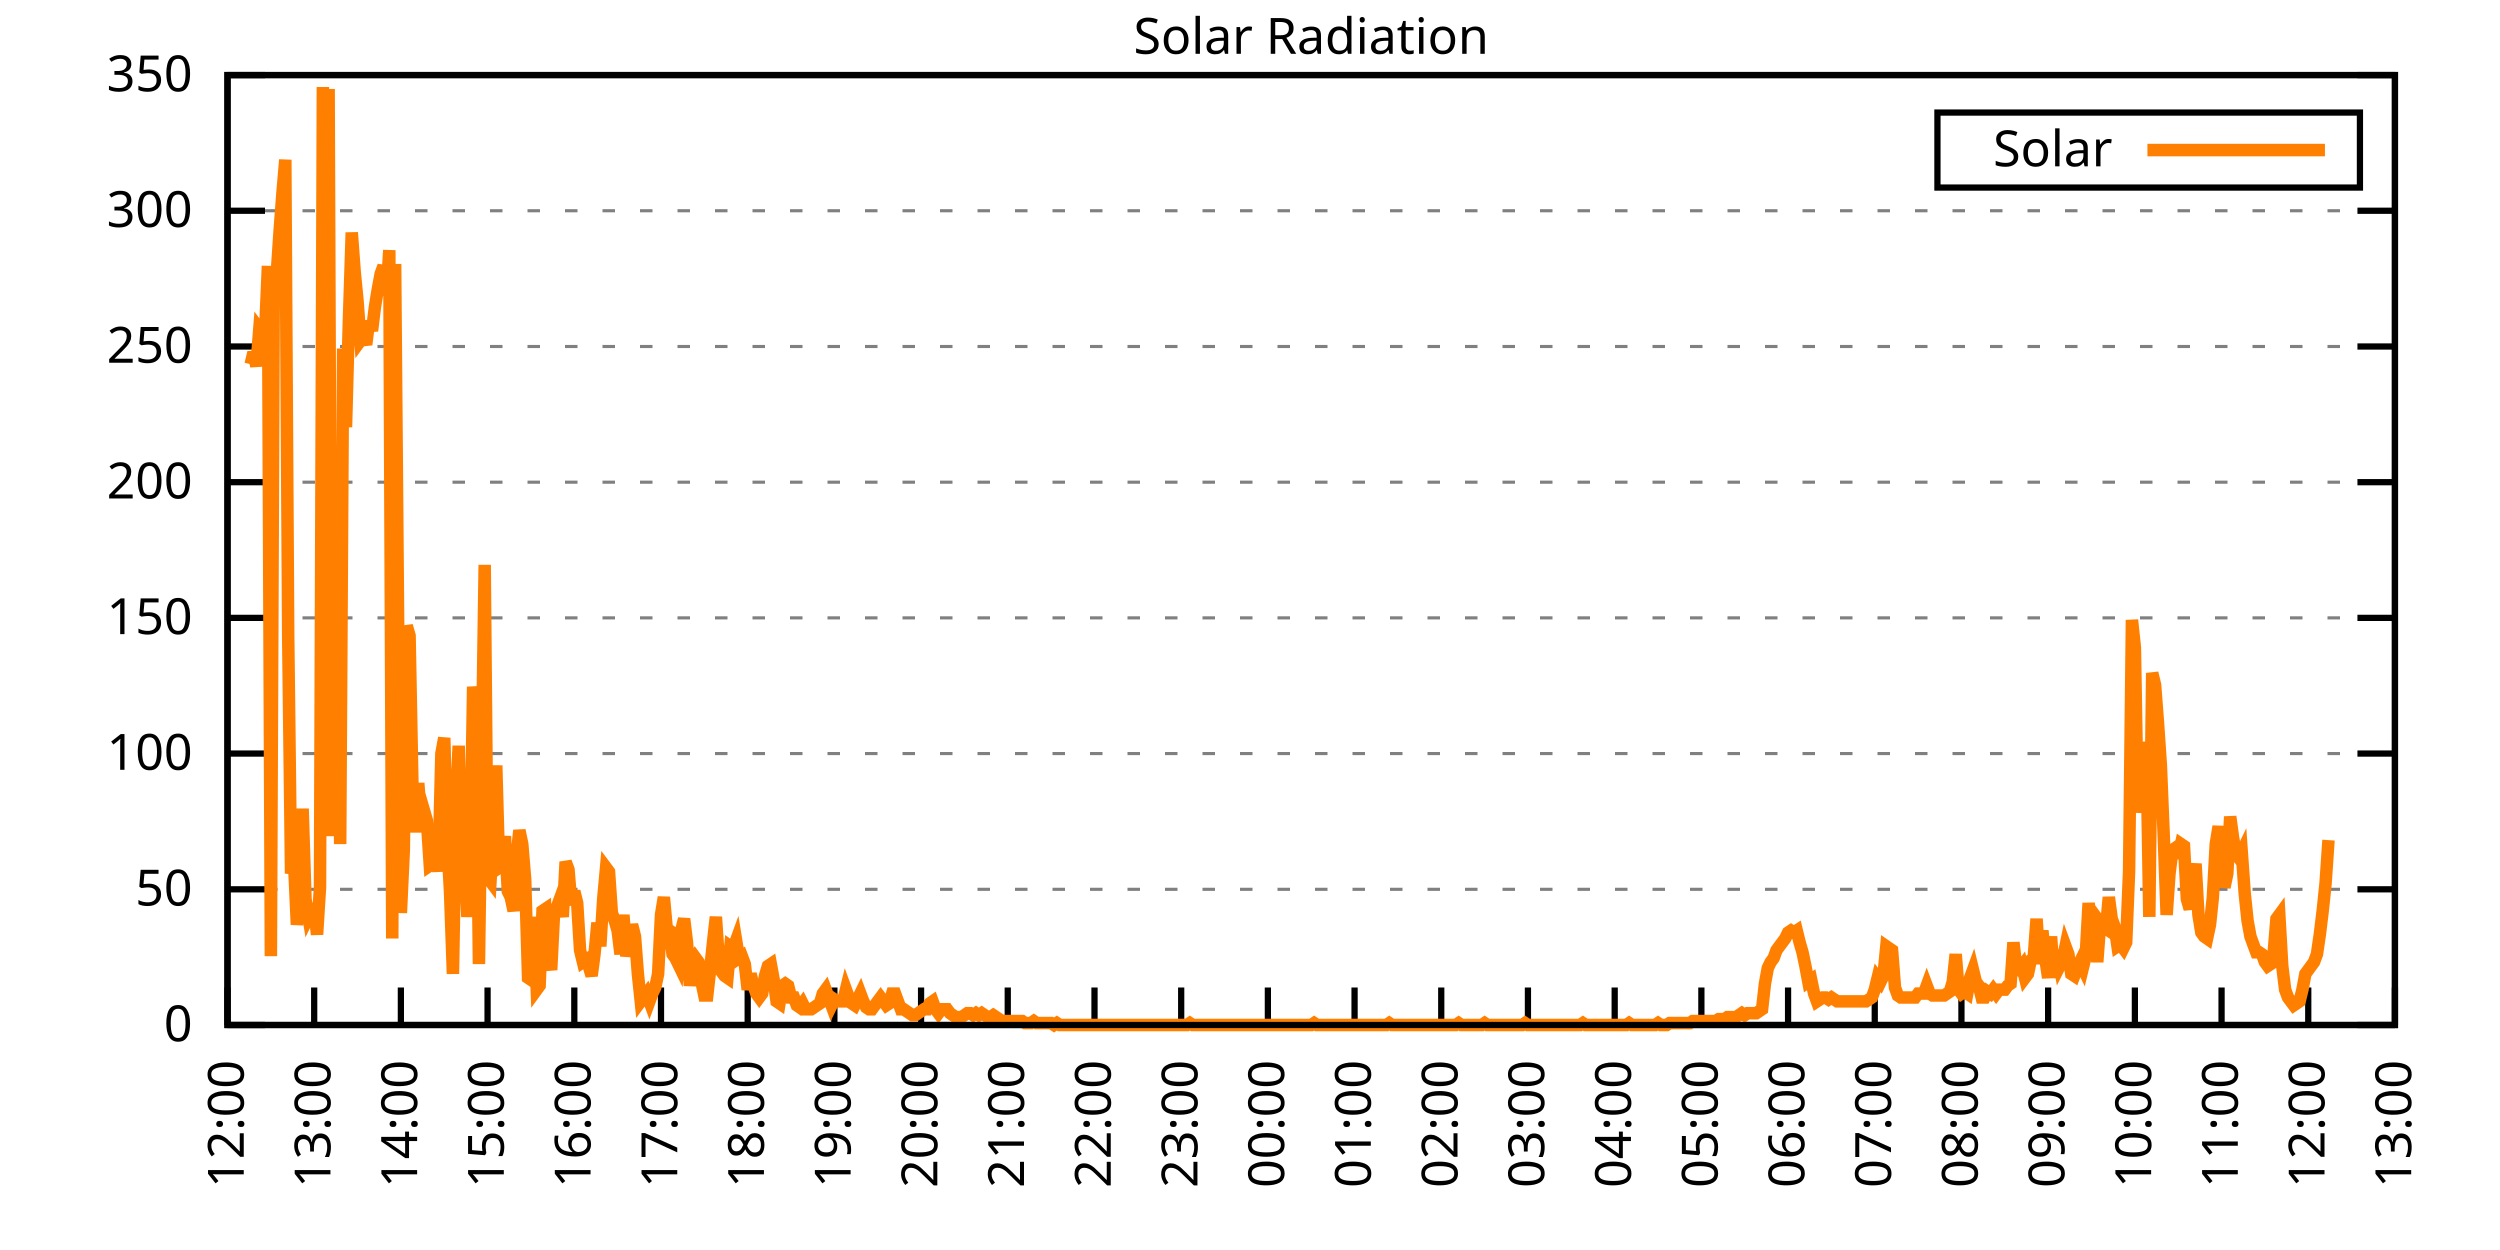
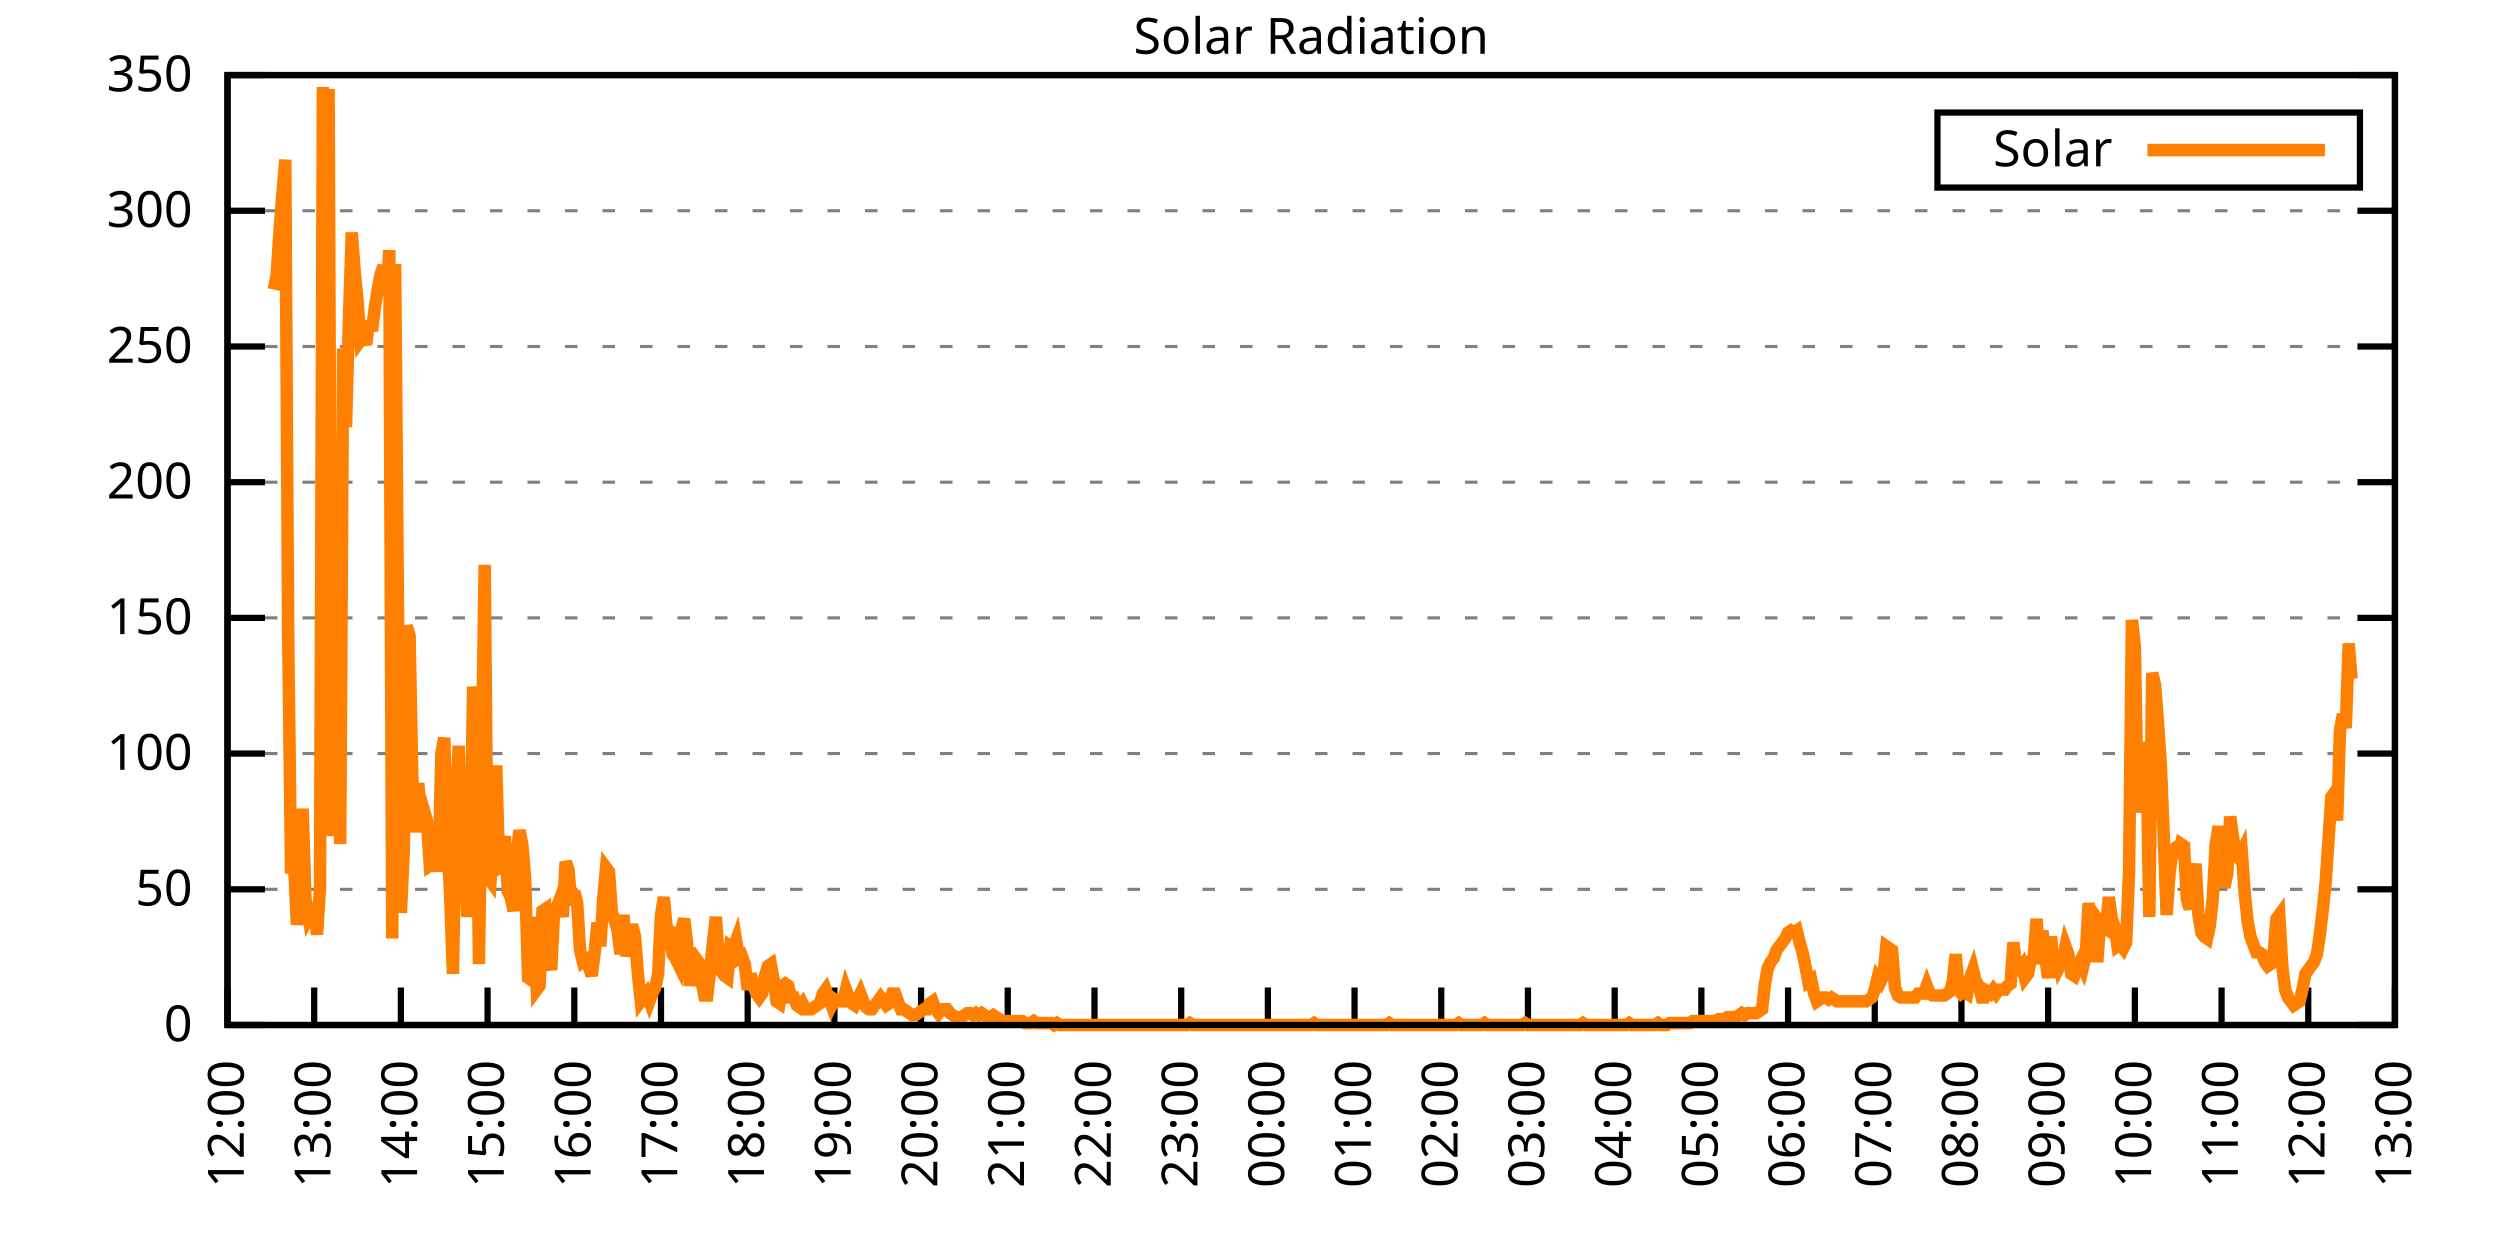
<svg xmlns="http://www.w3.org/2000/svg" xmlns:xlink="http://www.w3.org/1999/xlink" width="400" height="200" viewBox="0 0 400 200">
  <g id="gnuplot_canvas">
    <rect x="0" y="0" width="400" height="200" fill="none" />
    <defs>
      <circle id="gpDot" r="0.5" stroke-width="0.5" stroke="currentColor" />
      <path id="gpPt0" stroke-width="0.333" stroke="currentColor" d="M-1,0 h2 M0,-1 v2" />
      <path id="gpPt1" stroke-width="0.333" stroke="currentColor" d="M-1,-1 L1,1 M1,-1 L-1,1" />
      <path id="gpPt2" stroke-width="0.333" stroke="currentColor" d="M-1,0 L1,0 M0,-1 L0,1 M-1,-1 L1,1 M-1,1 L1,-1" />
      <rect id="gpPt3" stroke-width="0.333" stroke="currentColor" x="-1" y="-1" width="2" height="2" />
      <rect id="gpPt4" stroke-width="0.333" stroke="currentColor" fill="currentColor" x="-1" y="-1" width="2" height="2" />
      <circle id="gpPt5" stroke-width="0.333" stroke="currentColor" cx="0" cy="0" r="1" />
      <use xlink:href="#gpPt5" id="gpPt6" fill="currentColor" stroke="none" />
      <path id="gpPt7" stroke-width="0.333" stroke="currentColor" d="M0,-1.33 L-1.33,0.67 L1.33,0.67 z" />
      <use xlink:href="#gpPt7" id="gpPt8" fill="currentColor" stroke="none" />
      <use xlink:href="#gpPt7" id="gpPt9" stroke="currentColor" transform="rotate(180)" />
      <use xlink:href="#gpPt9" id="gpPt10" fill="currentColor" stroke="none" />
      <use xlink:href="#gpPt3" id="gpPt11" stroke="currentColor" transform="rotate(45)" />
      <use xlink:href="#gpPt11" id="gpPt12" fill="currentColor" stroke="none" />
      <path id="gpPt13" stroke-width="0.333" stroke="currentColor" d="M0,1.330 L1.265,0.411 L0.782,-1.067 L-0.782,-1.076 L-1.265,0.411 z" />
      <use xlink:href="#gpPt13" id="gpPt14" fill="currentColor" stroke="none" />
      <filter id="textbox" filterUnits="objectBoundingBox" x="0" y="0" height="1" width="1">
        <feFlood flood-color="white" flood-opacity="1" result="bgnd" />
        <feComposite in="SourceGraphic" in2="bgnd" operator="atop" />
      </filter>
      <filter id="greybox" filterUnits="objectBoundingBox" x="0" y="0" height="1" width="1">
        <feFlood flood-color="lightgrey" flood-opacity="1" result="grey" />
        <feComposite in="SourceGraphic" in2="grey" operator="atop" />
      </filter>
    </defs>
    <g fill="none" color="white" stroke="currentColor" stroke-width="1.00" stroke-linecap="butt" stroke-linejoin="miter">
</g>
    <g fill="none" color="black" stroke="currentColor" stroke-width="1.00" stroke-linecap="butt" stroke-linejoin="miter">
      <g stroke="none" shape-rendering="crispEdges">
        <polygon fill="rgb(255, 255, 255)" points="36.40,164.00 383.18,164.00 383.18,12.02 36.40,12.02 " />
      </g>
    </g>
    <g fill="none" color="black" stroke="currentColor" stroke-width="1.00" stroke-linecap="butt" stroke-linejoin="miter">
</g>
    <g fill="none" color="black" stroke="black" stroke-width="0.50" stroke-linecap="butt" stroke-linejoin="miter">
</g>
    <g fill="none" color="gray" stroke="currentColor" stroke-width="0.50" stroke-linecap="butt" stroke-linejoin="miter">
      <path stroke="gray" stroke-dasharray="2,4" class="gridline" d="M36.40,164.00 L383.19,164.00  " />
    </g>
    <g fill="none" color="gray" stroke="gray" stroke-width="1.00" stroke-linecap="butt" stroke-linejoin="miter">
</g>
    <g fill="none" color="black" stroke="currentColor" stroke-width="1.00" stroke-linecap="butt" stroke-linejoin="miter">
      <path stroke="black" d="M36.40,164.00 L42.40,164.00 M383.19,164.00 L377.19,164.00  " />
      <g transform="translate(30.80,166.60)" stroke="none" fill="black" font-family="Sans" font-size="8.00" text-anchor="end">
        <text>
          <tspan font-family="Sans"> 0</tspan>
        </text>
      </g>
    </g>
    <g fill="none" color="black" stroke="currentColor" stroke-width="1.00" stroke-linecap="butt" stroke-linejoin="miter">
</g>
    <g fill="none" color="black" stroke="black" stroke-width="0.50" stroke-linecap="butt" stroke-linejoin="miter">
</g>
    <g fill="none" color="gray" stroke="currentColor" stroke-width="0.50" stroke-linecap="butt" stroke-linejoin="miter">
      <path stroke="gray" stroke-dasharray="2,4" class="gridline" d="M36.40,142.29 L383.19,142.29  " />
    </g>
    <g fill="none" color="gray" stroke="gray" stroke-width="1.00" stroke-linecap="butt" stroke-linejoin="miter">
</g>
    <g fill="none" color="black" stroke="currentColor" stroke-width="1.00" stroke-linecap="butt" stroke-linejoin="miter">
      <path stroke="black" d="M36.40,142.29 L42.40,142.29 M383.19,142.29 L377.19,142.29  " />
      <g transform="translate(30.80,144.89)" stroke="none" fill="black" font-family="Sans" font-size="8.00" text-anchor="end">
        <text>
          <tspan font-family="Sans"> 50</tspan>
        </text>
      </g>
    </g>
    <g fill="none" color="black" stroke="currentColor" stroke-width="1.00" stroke-linecap="butt" stroke-linejoin="miter">
</g>
    <g fill="none" color="black" stroke="black" stroke-width="0.50" stroke-linecap="butt" stroke-linejoin="miter">
</g>
    <g fill="none" color="gray" stroke="currentColor" stroke-width="0.50" stroke-linecap="butt" stroke-linejoin="miter">
      <path stroke="gray" stroke-dasharray="2,4" class="gridline" d="M36.40,120.57 L383.19,120.57  " />
    </g>
    <g fill="none" color="gray" stroke="gray" stroke-width="1.00" stroke-linecap="butt" stroke-linejoin="miter">
</g>
    <g fill="none" color="black" stroke="currentColor" stroke-width="1.00" stroke-linecap="butt" stroke-linejoin="miter">
      <path stroke="black" d="M36.40,120.57 L42.40,120.57 M383.19,120.57 L377.19,120.57  " />
      <g transform="translate(30.80,123.17)" stroke="none" fill="black" font-family="Sans" font-size="8.00" text-anchor="end">
        <text>
          <tspan font-family="Sans"> 100</tspan>
        </text>
      </g>
    </g>
    <g fill="none" color="black" stroke="currentColor" stroke-width="1.00" stroke-linecap="butt" stroke-linejoin="miter">
</g>
    <g fill="none" color="black" stroke="black" stroke-width="0.50" stroke-linecap="butt" stroke-linejoin="miter">
</g>
    <g fill="none" color="gray" stroke="currentColor" stroke-width="0.50" stroke-linecap="butt" stroke-linejoin="miter">
      <path stroke="gray" stroke-dasharray="2,4" class="gridline" d="M36.40,98.86 L383.19,98.86  " />
    </g>
    <g fill="none" color="gray" stroke="gray" stroke-width="1.00" stroke-linecap="butt" stroke-linejoin="miter">
</g>
    <g fill="none" color="black" stroke="currentColor" stroke-width="1.00" stroke-linecap="butt" stroke-linejoin="miter">
      <path stroke="black" d="M36.40,98.86 L42.40,98.86 M383.19,98.86 L377.19,98.86  " />
      <g transform="translate(30.80,101.46)" stroke="none" fill="black" font-family="Sans" font-size="8.00" text-anchor="end">
        <text>
          <tspan font-family="Sans"> 150</tspan>
        </text>
      </g>
    </g>
    <g fill="none" color="black" stroke="currentColor" stroke-width="1.00" stroke-linecap="butt" stroke-linejoin="miter">
</g>
    <g fill="none" color="black" stroke="black" stroke-width="0.50" stroke-linecap="butt" stroke-linejoin="miter">
</g>
    <g fill="none" color="gray" stroke="currentColor" stroke-width="0.50" stroke-linecap="butt" stroke-linejoin="miter">
      <path stroke="gray" stroke-dasharray="2,4" class="gridline" d="M36.40,77.15 L383.19,77.15  " />
    </g>
    <g fill="none" color="gray" stroke="gray" stroke-width="1.00" stroke-linecap="butt" stroke-linejoin="miter">
</g>
    <g fill="none" color="black" stroke="currentColor" stroke-width="1.00" stroke-linecap="butt" stroke-linejoin="miter">
      <path stroke="black" d="M36.40,77.15 L42.40,77.15 M383.19,77.15 L377.19,77.15  " />
      <g transform="translate(30.80,79.75)" stroke="none" fill="black" font-family="Sans" font-size="8.00" text-anchor="end">
        <text>
          <tspan font-family="Sans"> 200</tspan>
        </text>
      </g>
    </g>
    <g fill="none" color="black" stroke="currentColor" stroke-width="1.00" stroke-linecap="butt" stroke-linejoin="miter">
</g>
    <g fill="none" color="black" stroke="black" stroke-width="0.50" stroke-linecap="butt" stroke-linejoin="miter">
</g>
    <g fill="none" color="gray" stroke="currentColor" stroke-width="0.50" stroke-linecap="butt" stroke-linejoin="miter">
      <path stroke="gray" stroke-dasharray="2,4" class="gridline" d="M36.40,55.44 L383.19,55.44  " />
    </g>
    <g fill="none" color="gray" stroke="gray" stroke-width="1.00" stroke-linecap="butt" stroke-linejoin="miter">
</g>
    <g fill="none" color="black" stroke="currentColor" stroke-width="1.00" stroke-linecap="butt" stroke-linejoin="miter">
      <path stroke="black" d="M36.40,55.44 L42.40,55.44 M383.19,55.44 L377.19,55.44  " />
      <g transform="translate(30.80,58.04)" stroke="none" fill="black" font-family="Sans" font-size="8.00" text-anchor="end">
        <text>
          <tspan font-family="Sans"> 250</tspan>
        </text>
      </g>
    </g>
    <g fill="none" color="black" stroke="currentColor" stroke-width="1.00" stroke-linecap="butt" stroke-linejoin="miter">
</g>
    <g fill="none" color="black" stroke="black" stroke-width="0.50" stroke-linecap="butt" stroke-linejoin="miter">
</g>
    <g fill="none" color="gray" stroke="currentColor" stroke-width="0.50" stroke-linecap="butt" stroke-linejoin="miter">
      <path stroke="gray" stroke-dasharray="2,4" class="gridline" d="M36.40,33.72 L383.19,33.72  " />
    </g>
    <g fill="none" color="gray" stroke="gray" stroke-width="1.00" stroke-linecap="butt" stroke-linejoin="miter">
</g>
    <g fill="none" color="black" stroke="currentColor" stroke-width="1.00" stroke-linecap="butt" stroke-linejoin="miter">
      <path stroke="black" d="M36.40,33.72 L42.40,33.72 M383.19,33.72 L377.19,33.72  " />
      <g transform="translate(30.80,36.32)" stroke="none" fill="black" font-family="Sans" font-size="8.00" text-anchor="end">
        <text>
          <tspan font-family="Sans"> 300</tspan>
        </text>
      </g>
    </g>
    <g fill="none" color="black" stroke="currentColor" stroke-width="1.00" stroke-linecap="butt" stroke-linejoin="miter">
</g>
    <g fill="none" color="black" stroke="black" stroke-width="0.50" stroke-linecap="butt" stroke-linejoin="miter">
</g>
    <g fill="none" color="gray" stroke="currentColor" stroke-width="0.50" stroke-linecap="butt" stroke-linejoin="miter">
      <path stroke="gray" stroke-dasharray="2,4" class="gridline" d="M36.40,12.01 L383.19,12.01  " />
    </g>
    <g fill="none" color="gray" stroke="gray" stroke-width="1.00" stroke-linecap="butt" stroke-linejoin="miter">
</g>
    <g fill="none" color="black" stroke="currentColor" stroke-width="1.00" stroke-linecap="butt" stroke-linejoin="miter">
      <path stroke="black" d="M36.40,12.01 L42.40,12.01 M383.19,12.01 L377.19,12.01  " />
      <g transform="translate(30.80,14.61)" stroke="none" fill="black" font-family="Sans" font-size="8.00" text-anchor="end">
        <text>
          <tspan font-family="Sans"> 350</tspan>
        </text>
      </g>
    </g>
    <g fill="none" color="black" stroke="currentColor" stroke-width="1.00" stroke-linecap="butt" stroke-linejoin="miter">
      <path stroke="black" d="M36.40,164.00 L36.40,158.00  " />
      <g transform="translate(39.00,169.60) rotate(270.00)" stroke="none" fill="black" font-family="Sans" font-size="8.00" text-anchor="end">
        <text>
          <tspan font-family="Sans">12:00</tspan>
        </text>
      </g>
    </g>
    <g fill="none" color="black" stroke="currentColor" stroke-width="1.00" stroke-linecap="butt" stroke-linejoin="miter">
      <path stroke="black" d="M50.27,164.00 L50.27,158.00  " />
      <g transform="translate(52.87,169.60) rotate(270.00)" stroke="none" fill="black" font-family="Sans" font-size="8.00" text-anchor="end">
        <text>
          <tspan font-family="Sans">13:00</tspan>
        </text>
      </g>
    </g>
    <g fill="none" color="black" stroke="currentColor" stroke-width="1.00" stroke-linecap="butt" stroke-linejoin="miter">
      <path stroke="black" d="M64.14,164.00 L64.14,158.00  " />
      <g transform="translate(66.74,169.60) rotate(270.00)" stroke="none" fill="black" font-family="Sans" font-size="8.00" text-anchor="end">
        <text>
          <tspan font-family="Sans">14:00</tspan>
        </text>
      </g>
    </g>
    <g fill="none" color="black" stroke="currentColor" stroke-width="1.00" stroke-linecap="butt" stroke-linejoin="miter">
      <path stroke="black" d="M78.01,164.00 L78.01,158.00  " />
      <g transform="translate(80.61,169.60) rotate(270.00)" stroke="none" fill="black" font-family="Sans" font-size="8.00" text-anchor="end">
        <text>
          <tspan font-family="Sans">15:00</tspan>
        </text>
      </g>
    </g>
    <g fill="none" color="black" stroke="currentColor" stroke-width="1.00" stroke-linecap="butt" stroke-linejoin="miter">
      <path stroke="black" d="M91.89,164.00 L91.89,158.00  " />
      <g transform="translate(94.49,169.60) rotate(270.00)" stroke="none" fill="black" font-family="Sans" font-size="8.00" text-anchor="end">
        <text>
          <tspan font-family="Sans">16:00</tspan>
        </text>
      </g>
    </g>
    <g fill="none" color="black" stroke="currentColor" stroke-width="1.00" stroke-linecap="butt" stroke-linejoin="miter">
      <path stroke="black" d="M105.76,164.00 L105.76,158.00  " />
      <g transform="translate(108.36,169.60) rotate(270.00)" stroke="none" fill="black" font-family="Sans" font-size="8.00" text-anchor="end">
        <text>
          <tspan font-family="Sans">17:00</tspan>
        </text>
      </g>
    </g>
    <g fill="none" color="black" stroke="currentColor" stroke-width="1.00" stroke-linecap="butt" stroke-linejoin="miter">
      <path stroke="black" d="M119.63,164.00 L119.63,158.00  " />
      <g transform="translate(122.23,169.60) rotate(270.00)" stroke="none" fill="black" font-family="Sans" font-size="8.00" text-anchor="end">
        <text>
          <tspan font-family="Sans">18:00</tspan>
        </text>
      </g>
    </g>
    <g fill="none" color="black" stroke="currentColor" stroke-width="1.00" stroke-linecap="butt" stroke-linejoin="miter">
      <path stroke="black" d="M133.50,164.00 L133.50,158.00  " />
      <g transform="translate(136.10,169.60) rotate(270.00)" stroke="none" fill="black" font-family="Sans" font-size="8.00" text-anchor="end">
        <text>
          <tspan font-family="Sans">19:00</tspan>
        </text>
      </g>
    </g>
    <g fill="none" color="black" stroke="currentColor" stroke-width="1.00" stroke-linecap="butt" stroke-linejoin="miter">
      <path stroke="black" d="M147.37,164.00 L147.37,158.00  " />
      <g transform="translate(149.97,169.60) rotate(270.00)" stroke="none" fill="black" font-family="Sans" font-size="8.00" text-anchor="end">
        <text>
          <tspan font-family="Sans">20:00</tspan>
        </text>
      </g>
    </g>
    <g fill="none" color="black" stroke="currentColor" stroke-width="1.00" stroke-linecap="butt" stroke-linejoin="miter">
      <path stroke="black" d="M161.24,164.00 L161.24,158.00  " />
      <g transform="translate(163.84,169.60) rotate(270.00)" stroke="none" fill="black" font-family="Sans" font-size="8.00" text-anchor="end">
        <text>
          <tspan font-family="Sans">21:00</tspan>
        </text>
      </g>
    </g>
    <g fill="none" color="black" stroke="currentColor" stroke-width="1.00" stroke-linecap="butt" stroke-linejoin="miter">
      <path stroke="black" d="M175.12,164.00 L175.12,158.00  " />
      <g transform="translate(177.72,169.60) rotate(270.00)" stroke="none" fill="black" font-family="Sans" font-size="8.00" text-anchor="end">
        <text>
          <tspan font-family="Sans">22:00</tspan>
        </text>
      </g>
    </g>
    <g fill="none" color="black" stroke="currentColor" stroke-width="1.00" stroke-linecap="butt" stroke-linejoin="miter">
      <path stroke="black" d="M188.99,164.00 L188.99,158.00  " />
      <g transform="translate(191.59,169.60) rotate(270.00)" stroke="none" fill="black" font-family="Sans" font-size="8.00" text-anchor="end">
        <text>
          <tspan font-family="Sans">23:00</tspan>
        </text>
      </g>
    </g>
    <g fill="none" color="black" stroke="currentColor" stroke-width="1.00" stroke-linecap="butt" stroke-linejoin="miter">
      <path stroke="black" d="M202.86,164.00 L202.86,158.00  " />
      <g transform="translate(205.46,169.60) rotate(270.00)" stroke="none" fill="black" font-family="Sans" font-size="8.00" text-anchor="end">
        <text>
          <tspan font-family="Sans">00:00</tspan>
        </text>
      </g>
    </g>
    <g fill="none" color="black" stroke="currentColor" stroke-width="1.00" stroke-linecap="butt" stroke-linejoin="miter">
      <path stroke="black" d="M216.73,164.00 L216.73,158.00  " />
      <g transform="translate(219.33,169.60) rotate(270.00)" stroke="none" fill="black" font-family="Sans" font-size="8.00" text-anchor="end">
        <text>
          <tspan font-family="Sans">01:00</tspan>
        </text>
      </g>
    </g>
    <g fill="none" color="black" stroke="currentColor" stroke-width="1.00" stroke-linecap="butt" stroke-linejoin="miter">
      <path stroke="black" d="M230.60,164.00 L230.60,158.00  " />
      <g transform="translate(233.20,169.60) rotate(270.00)" stroke="none" fill="black" font-family="Sans" font-size="8.00" text-anchor="end">
        <text>
          <tspan font-family="Sans">02:00</tspan>
        </text>
      </g>
    </g>
    <g fill="none" color="black" stroke="currentColor" stroke-width="1.00" stroke-linecap="butt" stroke-linejoin="miter">
      <path stroke="black" d="M244.47,164.00 L244.47,158.00  " />
      <g transform="translate(247.07,169.60) rotate(270.00)" stroke="none" fill="black" font-family="Sans" font-size="8.00" text-anchor="end">
        <text>
          <tspan font-family="Sans">03:00</tspan>
        </text>
      </g>
    </g>
    <g fill="none" color="black" stroke="currentColor" stroke-width="1.00" stroke-linecap="butt" stroke-linejoin="miter">
      <path stroke="black" d="M258.35,164.00 L258.35,158.00  " />
      <g transform="translate(260.95,169.60) rotate(270.00)" stroke="none" fill="black" font-family="Sans" font-size="8.00" text-anchor="end">
        <text>
          <tspan font-family="Sans">04:00</tspan>
        </text>
      </g>
    </g>
    <g fill="none" color="black" stroke="currentColor" stroke-width="1.00" stroke-linecap="butt" stroke-linejoin="miter">
      <path stroke="black" d="M272.22,164.00 L272.22,158.00  " />
      <g transform="translate(274.82,169.60) rotate(270.00)" stroke="none" fill="black" font-family="Sans" font-size="8.00" text-anchor="end">
        <text>
          <tspan font-family="Sans">05:00</tspan>
        </text>
      </g>
    </g>
    <g fill="none" color="black" stroke="currentColor" stroke-width="1.00" stroke-linecap="butt" stroke-linejoin="miter">
      <path stroke="black" d="M286.09,164.00 L286.09,158.00  " />
      <g transform="translate(288.69,169.60) rotate(270.00)" stroke="none" fill="black" font-family="Sans" font-size="8.00" text-anchor="end">
        <text>
          <tspan font-family="Sans">06:00</tspan>
        </text>
      </g>
    </g>
    <g fill="none" color="black" stroke="currentColor" stroke-width="1.00" stroke-linecap="butt" stroke-linejoin="miter">
      <path stroke="black" d="M299.96,164.00 L299.96,158.00  " />
      <g transform="translate(302.56,169.60) rotate(270.00)" stroke="none" fill="black" font-family="Sans" font-size="8.00" text-anchor="end">
        <text>
          <tspan font-family="Sans">07:00</tspan>
        </text>
      </g>
    </g>
    <g fill="none" color="black" stroke="currentColor" stroke-width="1.00" stroke-linecap="butt" stroke-linejoin="miter">
      <path stroke="black" d="M313.83,164.00 L313.83,158.00  " />
      <g transform="translate(316.43,169.60) rotate(270.00)" stroke="none" fill="black" font-family="Sans" font-size="8.00" text-anchor="end">
        <text>
          <tspan font-family="Sans">08:00</tspan>
        </text>
      </g>
    </g>
    <g fill="none" color="black" stroke="currentColor" stroke-width="1.00" stroke-linecap="butt" stroke-linejoin="miter">
      <path stroke="black" d="M327.70,164.00 L327.70,158.00  " />
      <g transform="translate(330.30,169.60) rotate(270.00)" stroke="none" fill="black" font-family="Sans" font-size="8.00" text-anchor="end">
        <text>
          <tspan font-family="Sans">09:00</tspan>
        </text>
      </g>
    </g>
    <g fill="none" color="black" stroke="currentColor" stroke-width="1.00" stroke-linecap="butt" stroke-linejoin="miter">
      <path stroke="black" d="M341.58,164.00 L341.58,158.00  " />
      <g transform="translate(344.18,169.60) rotate(270.00)" stroke="none" fill="black" font-family="Sans" font-size="8.00" text-anchor="end">
        <text>
          <tspan font-family="Sans">10:00</tspan>
        </text>
      </g>
    </g>
    <g fill="none" color="black" stroke="currentColor" stroke-width="1.00" stroke-linecap="butt" stroke-linejoin="miter">
      <path stroke="black" d="M355.45,164.00 L355.45,158.00  " />
      <g transform="translate(358.05,169.60) rotate(270.00)" stroke="none" fill="black" font-family="Sans" font-size="8.00" text-anchor="end">
        <text>
          <tspan font-family="Sans">11:00</tspan>
        </text>
      </g>
    </g>
    <g fill="none" color="black" stroke="currentColor" stroke-width="1.00" stroke-linecap="butt" stroke-linejoin="miter">
      <path stroke="black" d="M369.32,164.00 L369.32,158.00  " />
      <g transform="translate(371.92,169.60) rotate(270.00)" stroke="none" fill="black" font-family="Sans" font-size="8.00" text-anchor="end">
        <text>
          <tspan font-family="Sans">12:00</tspan>
        </text>
      </g>
    </g>
    <g fill="none" color="black" stroke="currentColor" stroke-width="1.00" stroke-linecap="butt" stroke-linejoin="miter">
      <path stroke="black" d="M383.19,164.00 L383.19,158.00  " />
      <g transform="translate(385.79,169.60) rotate(270.00)" stroke="none" fill="black" font-family="Sans" font-size="8.00" text-anchor="end">
        <text>
          <tspan font-family="Sans">13:00</tspan>
        </text>
      </g>
    </g>
    <g fill="none" color="black" stroke="currentColor" stroke-width="1.00" stroke-linecap="butt" stroke-linejoin="miter">
</g>
    <g fill="none" color="black" stroke="currentColor" stroke-width="1.00" stroke-linecap="butt" stroke-linejoin="miter">
      <path stroke="black" d="M36.40,12.01 L36.40,164.00 L383.19,164.00 L383.19,12.01 L36.40,12.01 Z  " />
    </g>
    <g fill="none" color="black" stroke="currentColor" stroke-width="1.00" stroke-linecap="butt" stroke-linejoin="miter">
</g>
    <g fill="none" color="black" stroke="currentColor" stroke-width="1.00" stroke-linecap="butt" stroke-linejoin="miter">
      <path stroke="black" d="M309.99,30.01 L309.99,18.01 L377.59,18.01 L377.59,30.01 L309.99,30.01 Z  " />
    </g>
    <g id="Solar_Radiation_plot_1">
      <g fill="none" color="white" stroke="black" stroke-width="2.00" stroke-linecap="butt" stroke-linejoin="miter">
</g>
      <g fill="none" color="black" stroke="currentColor" stroke-width="2.00" stroke-linecap="butt" stroke-linejoin="miter">
        <g transform="translate(337.99,26.61)" stroke="none" fill="black" font-family="Sans" font-size="8.00" text-anchor="end">
          <text>
            <tspan font-family="Sans">Solar</tspan>
          </text>
        </g>
      </g>
      <g fill="none" color="black" stroke="currentColor" stroke-width="2.00" stroke-linecap="butt" stroke-linejoin="miter">
-         <path stroke="rgb(255, 127,   0)" d="M343.59,24.01 L371.99,24.01 M40.10,58.28 L40.56,56.39 L41.02,58.60 L41.49,52.62 L41.95,53.25 L42.41,53.25   L42.87,42.55 L43.34,152.99 L43.80,46.33 L44.26,44.12 L44.72,37.20 L45.19,30.91 L45.65,25.56 L46.11,101.70   L46.57,139.77 L47.03,137.57 L47.50,147.95 L47.96,144.49 L48.42,129.39 L48.88,143.86 L49.35,146.70 L49.81,145.75   L50.27,145.44 L50.73,149.53 L51.20,141.98 L51.66,13.92 L52.12,129.39 L52.58,14.23 L53.05,133.79 L53.51,74.64   L53.97,91.63 L54.43,135.05 L54.90,55.77 L55.36,68.35 L55.82,51.36 L56.28,37.20 L56.75,43.49 L57.21,48.21   L57.67,54.51 L58.13,53.88 L58.59,55.14 L59.06,51.36 L59.52,52.93 L59.98,49.16 L60.44,46.33 L60.91,43.81   L61.37,42.55 L61.83,47.27 L62.29,40.03 L62.76,150.16 L63.22,42.24 L63.68,97.61 L64.14,146.07 L64.61,136.00   L65.07,100.13 L65.53,101.70 L65.99,125.61 L66.46,133.17 L66.92,125.30 L67.38,131.28 L67.84,129.70 L68.30,131.28   L68.77,138.51 L69.23,138.20 L69.69,135.05 L70.15,139.46 L70.62,120.58 L71.08,118.06 L71.54,134.42 L72.00,142.60   L72.47,155.82 L72.93,130.33 L73.39,119.32 L73.85,138.20 L74.32,136.00 L74.78,146.70 L75.24,138.20 L75.70,109.88   L76.17,113.66 L76.63,154.25 L77.09,121.52 L77.55,90.38 L78.01,140.40 L78.48,141.03 L78.94,132.85 L79.40,122.47   L79.86,138.83 L80.33,138.51 L80.79,133.79 L81.25,142.60 L81.71,143.55 L82.18,145.75 L82.64,137.26 L83.10,132.85   L83.56,135.05 L84.03,140.72 L84.49,156.45 L84.95,156.76 L85.41,146.70 L85.88,158.34 L86.34,157.71 L86.80,145.75   L87.26,145.44 L87.72,152.99 L88.19,155.19 L88.65,146.07 L89.11,145.12 L89.57,143.86 L90.04,146.70 L90.50,137.89   L90.96,139.14 L91.42,144.81 L91.89,142.60 L92.35,144.49 L92.81,152.04 L93.27,153.93 L93.74,153.62 L94.20,154.56   L94.66,156.13 L95.12,152.67 L95.59,147.64 L96.05,151.41 L96.51,143.86 L96.97,138.83 L97.44,139.46 L97.90,146.07   L98.36,147.32 L98.82,148.90 L99.28,152.67 L99.75,146.38 L100.21,152.99 L100.67,150.79 L101.13,147.95 L101.60,149.84   L102.06,155.82 L102.52,160.22 L102.98,159.60 L103.45,158.97 L103.91,160.22 L104.37,158.97 L104.83,158.02 L105.30,155.82   L105.76,146.38 L106.22,143.55 L106.68,148.58 L107.15,148.90 L107.61,152.67 L108.07,153.30 L108.53,154.25 L108.99,148.90   L109.46,147.01 L109.92,150.79 L110.38,157.71 L110.84,154.25 L111.31,153.30 L111.77,153.93 L112.23,157.08 L112.69,159.28   L113.16,159.28 L113.62,155.19 L114.08,150.79 L114.54,146.70 L115.01,153.62 L115.47,155.50 L115.93,156.13 L116.39,156.45   L116.86,151.41 L117.32,151.73 L117.78,150.47 L118.24,153.30 L118.70,152.99 L119.17,154.25 L119.63,158.34 L120.09,155.82   L120.55,157.71 L121.02,158.97 L121.48,159.60 L121.94,158.97 L122.40,156.13 L122.87,154.56 L123.33,154.25 L123.79,156.76   L124.25,160.22 L124.72,160.54 L125.18,157.71 L125.64,157.39 L126.10,157.71 L126.57,159.60 L127.03,159.60 L127.49,160.85   L127.95,161.17 L128.41,160.54 L128.88,161.48 L129.34,161.48 L129.80,161.48 L130.26,161.17 L130.73,160.85 L131.19,160.54   L131.65,158.97 L132.11,158.34 L132.58,159.60 L133.04,160.85 L133.50,159.91 L133.96,160.22 L134.43,160.22 L134.89,160.22   L135.35,158.34 L135.81,159.60 L136.28,160.54 L136.74,160.85 L137.20,159.91 L137.66,158.97 L138.13,160.22 L138.59,161.17   L139.05,161.48 L139.51,161.48 L139.97,160.85 L140.44,160.22 L140.90,159.60 L141.36,160.22 L141.82,160.85 L142.29,160.54   L142.75,158.97 L143.21,158.97 L143.67,160.22 L144.14,161.48 L144.60,161.48 L145.06,161.80 L145.52,162.11 L145.99,162.43   L146.45,162.43 L146.91,162.11 L147.37,161.80 L147.84,161.48 L148.30,161.48 L148.76,160.54 L149.22,160.22 L149.68,161.48   L150.15,162.11 L150.61,161.48 L151.07,161.48 L151.53,161.48 L152.00,162.11 L152.46,162.43 L152.92,162.74 L153.38,162.74   L153.85,162.74 L154.31,162.43 L154.77,162.11 L155.23,162.11 L155.70,162.43 L156.16,162.11 L156.62,162.43 L157.08,162.11   L157.55,162.43 L158.01,162.74 L158.47,162.74 L158.93,162.43 L159.39,162.74 L159.86,163.06 L160.32,163.37 L160.78,163.37   L161.24,163.37 L161.71,163.37 L162.17,163.37 L162.63,163.37 L163.09,163.37 L163.56,163.37 L164.02,163.69 L164.48,163.69   L164.94,163.69 L165.41,163.37 L165.87,163.69 L166.33,163.69 L166.79,163.69 L167.26,163.69 L167.72,163.69 L168.18,163.69   L168.64,164.00 L169.10,163.69 L169.57,164.00 L170.03,164.00 L170.49,164.00 L170.95,164.00 L171.42,164.00 L171.88,164.00   L172.34,164.00 L172.80,164.00 L173.27,164.00 L173.73,164.00 L174.19,164.00 L174.65,164.00 L175.12,164.00 L175.58,164.00   L176.04,164.00 L176.50,164.00 L176.97,164.00 L177.43,164.00 L177.89,164.00 L178.35,164.00 L178.82,164.00 L179.28,164.00   L179.74,164.00 L180.20,164.00 L180.66,164.00 L181.13,164.00 L181.59,164.00 L182.05,164.00 L182.51,164.00 L182.98,164.00   L183.44,164.00 L183.90,164.00 L184.36,164.00 L184.83,164.00 L185.29,164.00 L185.75,164.00 L186.21,164.00 L186.68,164.00   L187.14,164.00 L187.60,164.00 L188.06,164.00 L188.53,164.00 L188.99,164.00 L189.45,164.00 L189.91,164.00 L190.37,163.69   L190.84,164.00 L191.30,164.00 L191.76,164.00 L192.22,164.00 L192.69,164.00 L193.15,164.00 L193.61,164.00 L194.07,164.00   L194.54,164.00 L195.00,164.00 L195.46,164.00 L195.92,164.00 L196.39,164.00 L196.85,164.00 L197.31,164.00 L197.77,164.00   L198.24,164.00 L198.70,164.00 L199.16,164.00 L199.62,164.00 L200.08,164.00 L200.55,164.00 L201.01,164.00 L201.47,164.00   L201.93,164.00 L202.40,164.00 L202.86,164.00 L203.32,164.00 L203.78,164.00 L204.25,164.00 L204.71,164.00 L205.17,164.00   L205.63,164.00 L206.10,164.00 L206.56,164.00 L207.02,164.00 L207.48,164.00 L207.95,164.00 L208.41,164.00 L208.87,164.00   L209.33,164.00 L209.80,164.00 L210.26,163.69 L210.72,164.00 L211.18,164.00 L211.64,164.00 L212.11,164.00 L212.57,164.00   L213.03,164.00 L213.49,164.00 L213.96,164.00 L214.42,164.00 L214.88,164.00 L215.34,164.00 L215.81,164.00 L216.27,164.00   L216.73,164.00 L217.19,164.00 L217.66,164.00 L218.12,164.00 L218.58,164.00 L219.04,164.00 L219.51,164.00 L219.97,164.00   L220.43,164.00 L220.89,164.00 L221.35,164.00 L221.82,164.00 L222.28,163.69 L222.74,164.00 L223.20,164.00 L223.67,164.00   L224.13,164.00 L224.59,164.00 L225.05,164.00 L225.52,164.00 L225.98,164.00 L226.44,164.00 L226.90,164.00 L227.37,164.00   L227.83,164.00 L228.29,164.00 L228.75,164.00 L229.22,164.00 L229.68,164.00 L230.14,164.00 L230.60,164.00 L231.06,164.00   L231.53,164.00 L231.99,164.00 L232.45,164.00 L232.91,164.00 L233.38,163.69 L233.84,164.00 L234.30,164.00 L234.76,164.00   L235.23,164.00 L235.69,164.00 L236.15,164.00 L236.61,164.00 L237.08,164.00 L237.54,163.69 L238.00,164.00 L238.46,164.00   L238.93,164.00 L239.39,164.00 L239.85,164.00 L240.31,164.00 L240.77,164.00 L241.24,164.00 L241.70,164.00 L242.16,164.00   L242.62,164.00 L243.09,164.00 L243.55,164.00 L244.01,163.69 L244.47,164.00 L244.94,164.00 L245.40,164.00 L245.86,164.00   L246.32,164.00 L246.79,164.00 L247.25,164.00 L247.71,164.00 L248.17,164.00 L248.64,164.00 L249.10,164.00 L249.56,164.00   L250.02,164.00 L250.49,164.00 L250.95,164.00 L251.41,164.00 L251.87,164.00 L252.33,164.00 L252.80,164.00 L253.26,163.69   L253.72,164.00 L254.18,164.00 L254.65,164.00 L255.11,164.00 L255.57,164.00 L256.03,164.00 L256.50,164.00 L256.96,164.00   L257.42,164.00 L257.88,164.00 L258.35,164.00 L258.81,164.00 L259.27,164.00 L259.73,164.00 L260.20,164.00 L260.66,163.69   L261.12,164.00 L261.58,164.00 L262.04,164.00 L262.51,164.00 L262.97,164.00 L263.43,164.00 L263.89,164.00 L264.36,164.00   L264.82,164.00 L265.28,163.69 L265.74,164.00 L266.21,164.00 L266.67,164.00 L267.13,163.69 L267.59,163.69 L268.06,163.69   L268.52,163.69 L268.98,163.69 L269.44,163.69 L269.91,163.69 L270.37,163.69 L270.83,163.37 L271.29,163.37 L271.75,163.37   L272.22,163.37 L272.68,163.37 L273.14,163.37 L273.60,163.37 L274.07,163.37 L274.53,163.37 L274.99,163.06 L275.45,163.06   L275.92,163.06 L276.38,162.74 L276.84,162.74 L277.30,162.74 L277.77,162.74 L278.23,162.43 L278.69,162.11 L279.15,162.43   L279.62,162.11 L280.08,162.11 L280.54,162.11 L281.00,162.11 L281.46,161.80 L281.93,161.48 L282.39,157.39 L282.85,154.88   L283.31,153.93 L283.78,153.30 L284.24,152.04 L284.70,151.41 L285.16,150.79 L285.63,150.16 L286.09,149.21 L286.55,148.90   L287.01,149.21 L287.48,148.90 L287.94,150.79 L288.40,152.36 L288.86,154.56 L289.33,157.08 L289.79,156.76 L290.25,158.97   L290.71,160.22 L291.18,159.91 L291.64,159.60 L292.10,159.60 L292.56,159.91 L293.02,159.60 L293.49,159.91 L293.95,160.22   L294.41,160.22 L294.87,160.22 L295.34,160.22 L295.80,160.22 L296.26,160.22 L296.72,160.22 L297.19,160.22 L297.65,160.22   L298.11,160.22 L298.57,160.22 L299.04,159.91 L299.50,159.60 L299.96,158.34 L300.42,156.45 L300.89,157.08 L301.35,156.13   L301.81,151.41 L302.27,151.73 L302.73,152.04 L303.20,158.02 L303.66,159.28 L304.12,159.60 L304.58,159.60 L305.05,159.60   L305.51,159.60 L305.97,159.60 L306.43,159.60 L306.90,158.97 L307.36,158.97 L307.82,158.97 L308.28,157.71 L308.75,158.97   L309.21,159.28 L309.67,159.28 L310.13,159.28 L310.60,159.28 L311.06,159.28 L311.52,158.97 L311.98,158.65 L312.44,157.08   L312.91,152.67 L313.37,158.34 L313.83,158.97 L314.29,158.65 L314.76,158.97 L315.22,156.45 L315.68,155.19 L316.14,157.08   L316.61,157.71 L317.07,159.60 L317.53,159.60 L317.99,158.65 L318.46,158.97 L318.92,158.34 L319.38,158.97 L319.84,158.34   L320.31,158.34 L320.77,158.34 L321.23,157.71 L321.69,157.39 L322.15,150.79 L322.62,154.88 L323.08,155.19 L323.54,154.56   L324.00,156.45 L324.47,155.82 L324.93,153.62 L325.39,153.30 L325.85,147.01 L326.32,154.25 L326.78,148.90 L327.24,153.30   L327.70,156.45 L328.17,149.84 L328.63,156.45 L329.09,152.04 L329.55,154.56 L330.02,153.62 L330.48,151.41 L330.94,152.67   L331.40,155.82 L331.87,156.13 L332.33,154.88 L332.79,153.93 L333.25,154.88 L333.71,152.99 L334.18,144.49 L334.64,149.21   L335.10,147.32 L335.56,153.93 L336.03,147.64 L336.49,148.27 L336.95,148.58 L337.41,143.55 L337.88,147.01 L338.34,148.27   L338.80,151.41 L339.26,151.10 L339.73,151.73 L340.19,150.79 L340.65,139.46 L341.11,99.19 L341.58,103.59 L342.04,130.02   L342.50,124.67 L342.96,129.39 L343.42,118.69 L343.89,146.70 L344.35,107.68 L344.81,109.57 L345.27,115.55 L345.74,122.47   L346.20,133.79 L346.66,146.38 L347.12,139.77 L347.59,136.00 L348.05,135.68 L348.51,137.26 L348.97,135.05 L349.44,135.37   L349.90,143.86 L350.36,145.44 L350.82,141.35 L351.29,138.20 L351.75,146.38 L352.21,149.21 L352.67,149.84 L353.13,150.16   L353.60,147.95 L354.06,143.55 L354.52,135.05 L354.98,132.22 L355.45,136.94 L355.91,141.98 L356.37,139.77 L356.83,130.65   L357.30,134.11 L357.76,136.63 L358.22,137.26 L358.68,136.31 L359.15,142.92 L359.61,147.32 L360.07,149.84 L360.53,151.10   L361.00,152.36 L361.46,152.36 L361.92,152.67 L362.38,153.93 L362.84,154.56 L363.31,154.25 L363.77,152.67 L364.23,147.01   L364.69,146.38 L365.16,154.56 L365.62,158.34 L366.08,159.60 L366.54,160.22 L367.01,160.85 L367.47,160.54 L367.93,160.22   L368.39,158.34 L368.86,155.82 L369.32,155.19 L369.78,154.56 L370.24,153.93 L370.71,152.67 L371.17,149.53 L371.63,145.75   L372.09,141.35 L372.56,134.42  " />
+         <path stroke="rgb(255, 127,   0)" d="M343.59,24.01 L371.99,24.01 M43.80,46.33 L44.26,44.12 L44.72,37.20 L45.19,30.91 L45.65,25.56 L46.11,101.70   L46.57,139.77 L47.03,137.57 L47.50,147.95 L47.96,144.49 L48.42,129.39 L48.88,143.86 L49.35,146.70 L49.81,145.75   L50.27,145.44 L50.73,149.53 L51.20,141.98 L51.66,13.92 L52.12,129.39 L52.58,14.23 L53.05,133.79 L53.51,74.64   L53.97,91.63 L54.43,135.05 L54.90,55.77 L55.36,68.35 L55.82,51.36 L56.28,37.20 L56.75,43.49 L57.21,48.21   L57.67,54.51 L58.13,53.88 L58.59,55.14 L59.06,51.36 L59.52,52.93 L59.98,49.16 L60.44,46.33 L60.91,43.81   L61.37,42.55 L61.83,47.27 L62.29,40.03 L62.76,150.16 L63.22,42.24 L63.68,97.61 L64.14,146.07 L64.61,136.00   L65.07,100.13 L65.53,101.70 L65.99,125.61 L66.46,133.17 L66.92,125.30 L67.38,131.28 L67.84,129.70 L68.30,131.28   L68.77,138.51 L69.23,138.20 L69.69,135.05 L70.15,139.46 L70.62,120.58 L71.08,118.06 L71.54,134.42 L72.00,142.60   L72.47,155.82 L72.93,130.33 L73.39,119.32 L73.85,138.20 L74.32,136.00 L74.78,146.70 L75.24,138.20 L75.70,109.88   L76.17,113.66 L76.63,154.25 L77.09,121.52 L77.55,90.38 L78.01,140.40 L78.48,141.03 L78.94,132.85 L79.40,122.47   L79.86,138.83 L80.33,138.51 L80.79,133.79 L81.25,142.60 L81.71,143.55 L82.18,145.75 L82.64,137.26 L83.10,132.85   L83.56,135.05 L84.03,140.72 L84.49,156.45 L84.95,156.76 L85.41,146.70 L85.88,158.34 L86.34,157.71 L86.80,145.75   L87.26,145.44 L87.72,152.99 L88.19,155.19 L88.65,146.07 L89.11,145.12 L89.57,143.86 L90.04,146.70 L90.50,137.89   L90.96,139.14 L91.42,144.81 L91.89,142.60 L92.35,144.49 L92.81,152.04 L93.27,153.93 L93.74,153.62 L94.20,154.56   L94.66,156.13 L95.12,152.67 L95.59,147.64 L96.05,151.41 L96.51,143.86 L96.97,138.83 L97.44,139.46 L97.90,146.07   L98.36,147.32 L98.82,148.90 L99.28,152.67 L99.75,146.38 L100.21,152.99 L100.67,150.79 L101.13,147.95 L101.60,149.84   L102.06,155.82 L102.52,160.22 L102.98,159.60 L103.45,158.97 L103.91,160.22 L104.37,158.97 L104.83,158.02 L105.30,155.82   L105.76,146.38 L106.22,143.55 L106.68,148.58 L107.15,148.90 L107.61,152.67 L108.07,153.30 L108.53,154.25 L108.99,148.90   L109.46,147.01 L109.92,150.79 L110.38,157.71 L110.84,154.25 L111.31,153.30 L111.77,153.93 L112.23,157.08 L112.69,159.28   L113.16,159.28 L113.62,155.19 L114.08,150.79 L114.54,146.70 L115.01,153.62 L115.47,155.50 L115.93,156.13 L116.39,156.45   L116.86,151.41 L117.32,151.73 L117.78,150.47 L118.24,153.30 L118.70,152.99 L119.17,154.25 L119.63,158.34 L120.09,155.82   L120.55,157.71 L121.02,158.97 L121.48,159.60 L121.94,158.97 L122.40,156.13 L122.87,154.56 L123.33,154.25 L123.79,156.76   L124.25,160.22 L124.72,160.54 L125.18,157.71 L125.64,157.39 L126.10,157.71 L126.57,159.60 L127.03,159.60 L127.49,160.85   L127.95,161.17 L128.41,160.54 L128.88,161.48 L129.34,161.48 L129.80,161.48 L130.26,161.17 L130.73,160.85 L131.19,160.54   L131.65,158.97 L132.11,158.34 L132.58,159.60 L133.04,160.85 L133.50,159.91 L133.96,160.22 L134.43,160.22 L134.89,160.22   L135.35,158.34 L135.81,159.60 L136.28,160.54 L136.74,160.85 L137.20,159.91 L137.66,158.97 L138.13,160.22 L138.59,161.17   L139.05,161.48 L139.51,161.48 L139.97,160.85 L140.44,160.22 L140.90,159.60 L141.36,160.22 L141.82,160.85 L142.29,160.54   L142.75,158.97 L143.21,158.97 L143.67,160.22 L144.14,161.48 L144.60,161.48 L145.06,161.80 L145.52,162.11 L145.99,162.43   L146.45,162.43 L146.91,162.11 L147.37,161.80 L147.84,161.48 L148.30,161.48 L148.76,160.54 L149.22,160.22 L149.68,161.48   L150.15,162.11 L150.61,161.48 L151.07,161.48 L151.53,161.48 L152.00,162.11 L152.46,162.43 L152.92,162.74 L153.38,162.74   L153.85,162.74 L154.31,162.43 L154.77,162.11 L155.23,162.11 L155.70,162.43 L156.16,162.11 L156.62,162.43 L157.08,162.11   L157.55,162.43 L158.01,162.74 L158.47,162.74 L158.93,162.43 L159.39,162.74 L159.86,163.06 L160.32,163.37 L160.78,163.37   L161.24,163.37 L161.71,163.37 L162.17,163.37 L162.63,163.37 L163.09,163.37 L163.56,163.37 L164.02,163.69 L164.48,163.69   L164.94,163.69 L165.41,163.37 L165.87,163.69 L166.33,163.69 L166.79,163.69 L167.26,163.69 L167.72,163.69 L168.18,163.69   L168.64,164.00 L169.10,163.69 L169.57,164.00 L170.03,164.00 L170.49,164.00 L170.95,164.00 L171.42,164.00 L171.88,164.00   L172.34,164.00 L172.80,164.00 L173.27,164.00 L173.73,164.00 L174.19,164.00 L174.65,164.00 L175.12,164.00 L175.58,164.00   L176.04,164.00 L176.50,164.00 L176.97,164.00 L177.43,164.00 L177.89,164.00 L178.35,164.00 L178.82,164.00 L179.28,164.00   L179.74,164.00 L180.20,164.00 L180.66,164.00 L181.13,164.00 L181.59,164.00 L182.05,164.00 L182.51,164.00 L182.98,164.00   L183.44,164.00 L183.90,164.00 L184.36,164.00 L184.83,164.00 L185.29,164.00 L185.75,164.00 L186.21,164.00 L186.68,164.00   L187.14,164.00 L187.60,164.00 L188.06,164.00 L188.53,164.00 L188.99,164.00 L189.45,164.00 L189.91,164.00 L190.37,163.69   L190.84,164.00 L191.30,164.00 L191.76,164.00 L192.22,164.00 L192.69,164.00 L193.15,164.00 L193.61,164.00 L194.07,164.00   L194.54,164.00 L195.00,164.00 L195.46,164.00 L195.92,164.00 L196.39,164.00 L196.85,164.00 L197.31,164.00 L197.77,164.00   L198.24,164.00 L198.70,164.00 L199.16,164.00 L199.62,164.00 L200.08,164.00 L200.55,164.00 L201.01,164.00 L201.47,164.00   L201.93,164.00 L202.40,164.00 L202.86,164.00 L203.32,164.00 L203.78,164.00 L204.25,164.00 L204.71,164.00 L205.17,164.00   L205.63,164.00 L206.10,164.00 L206.56,164.00 L207.02,164.00 L207.48,164.00 L207.95,164.00 L208.41,164.00 L208.87,164.00   L209.33,164.00 L209.80,164.00 L210.26,163.69 L210.72,164.00 L211.18,164.00 L211.64,164.00 L212.11,164.00 L212.57,164.00   L213.03,164.00 L213.49,164.00 L213.96,164.00 L214.42,164.00 L214.88,164.00 L215.34,164.00 L215.81,164.00 L216.27,164.00   L216.73,164.00 L217.19,164.00 L217.66,164.00 L218.12,164.00 L218.58,164.00 L219.04,164.00 L219.51,164.00 L219.97,164.00   L220.43,164.00 L220.89,164.00 L221.35,164.00 L221.82,164.00 L222.28,163.69 L222.74,164.00 L223.20,164.00 L223.67,164.00   L224.13,164.00 L224.59,164.00 L225.05,164.00 L225.52,164.00 L225.98,164.00 L226.44,164.00 L226.90,164.00 L227.37,164.00   L227.83,164.00 L228.29,164.00 L228.75,164.00 L229.22,164.00 L229.68,164.00 L230.14,164.00 L230.60,164.00 L231.06,164.00   L231.53,164.00 L231.99,164.00 L232.45,164.00 L232.91,164.00 L233.38,163.69 L233.84,164.00 L234.30,164.00 L234.76,164.00   L235.23,164.00 L235.69,164.00 L236.15,164.00 L236.61,164.00 L237.08,164.00 L237.54,163.69 L238.00,164.00 L238.46,164.00   L238.93,164.00 L239.39,164.00 L239.85,164.00 L240.31,164.00 L240.77,164.00 L241.24,164.00 L241.70,164.00 L242.16,164.00   L242.62,164.00 L243.09,164.00 L243.55,164.00 L244.01,163.69 L244.47,164.00 L244.94,164.00 L245.40,164.00 L245.86,164.00   L246.32,164.00 L246.79,164.00 L247.25,164.00 L247.71,164.00 L248.17,164.00 L248.64,164.00 L249.10,164.00 L249.56,164.00   L250.02,164.00 L250.49,164.00 L250.95,164.00 L251.41,164.00 L251.87,164.00 L252.33,164.00 L252.80,164.00 L253.26,163.69   L253.72,164.00 L254.18,164.00 L254.65,164.00 L255.11,164.00 L255.57,164.00 L256.03,164.00 L256.50,164.00 L256.96,164.00   L257.42,164.00 L257.88,164.00 L258.35,164.00 L258.81,164.00 L259.27,164.00 L259.73,164.00 L260.20,164.00 L260.66,163.69   L261.12,164.00 L261.58,164.00 L262.04,164.00 L262.51,164.00 L262.97,164.00 L263.43,164.00 L263.89,164.00 L264.36,164.00   L264.82,164.00 L265.28,163.69 L265.74,164.00 L266.21,164.00 L266.67,164.00 L267.13,163.69 L267.59,163.69 L268.06,163.69   L268.52,163.69 L268.98,163.69 L269.44,163.69 L269.91,163.69 L270.37,163.69 L270.83,163.37 L271.29,163.37 L271.75,163.37   L272.22,163.37 L272.68,163.37 L273.14,163.37 L273.60,163.37 L274.07,163.37 L274.53,163.37 L274.99,163.06 L275.45,163.06   L275.92,163.06 L276.38,162.74 L276.84,162.74 L277.30,162.74 L277.77,162.74 L278.23,162.43 L278.69,162.11 L279.15,162.43   L279.62,162.11 L280.08,162.11 L280.54,162.11 L281.00,162.11 L281.46,161.80 L281.93,161.48 L282.39,157.39 L282.85,154.88   L283.31,153.93 L283.78,153.30 L284.24,152.04 L284.70,151.41 L285.16,150.79 L285.63,150.16 L286.09,149.21 L286.55,148.90   L287.01,149.21 L287.48,148.90 L287.94,150.79 L288.40,152.36 L288.86,154.56 L289.33,157.08 L289.79,156.76 L290.25,158.97   L290.71,160.22 L291.18,159.91 L291.64,159.60 L292.10,159.60 L292.56,159.91 L293.02,159.60 L293.49,159.91 L293.95,160.22   L294.41,160.22 L294.87,160.22 L295.34,160.22 L295.80,160.22 L296.26,160.22 L296.72,160.22 L297.19,160.22 L297.65,160.22   L298.11,160.22 L298.57,160.22 L299.04,159.91 L299.50,159.60 L299.96,158.34 L300.42,156.45 L300.89,157.08 L301.35,156.13   L301.81,151.41 L302.27,151.73 L302.73,152.04 L303.20,158.02 L303.66,159.28 L304.12,159.60 L304.58,159.60 L305.05,159.60   L305.51,159.60 L305.97,159.60 L306.43,159.60 L306.90,158.97 L307.36,158.97 L307.82,158.97 L308.28,157.71 L308.75,158.97   L309.21,159.28 L309.67,159.28 L310.13,159.28 L310.60,159.28 L311.06,159.28 L311.52,158.97 L311.98,158.65 L312.44,157.08   L312.91,152.67 L313.37,158.34 L313.83,158.97 L314.29,158.65 L314.76,158.97 L315.22,156.45 L315.68,155.19 L316.14,157.08   L316.61,157.71 L317.07,159.60 L317.53,159.60 L317.99,158.65 L318.46,158.97 L318.92,158.34 L319.38,158.97 L319.84,158.34   L320.31,158.34 L320.77,158.34 L321.23,157.71 L321.69,157.39 L322.15,150.79 L322.62,154.88 L323.08,155.19 L323.54,154.56   L324.00,156.45 L324.47,155.82 L324.93,153.62 L325.39,153.30 L325.85,147.01 L326.32,154.25 L326.78,148.90 L327.24,153.30   L327.70,156.45 L328.17,149.84 L328.63,156.45 L329.09,152.04 L329.55,154.56 L330.02,153.62 L330.48,151.41 L330.94,152.67   L331.40,155.82 L331.87,156.13 L332.33,154.88 L332.79,153.93 L333.25,154.88 L333.71,152.99 L334.18,144.49 L334.64,149.21   L335.10,147.32 L335.56,153.93 L336.03,147.64 L336.49,148.27 L336.95,148.58 L337.41,143.55 L337.88,147.01 L338.34,148.27   L338.80,151.41 L339.26,151.10 L339.73,151.73 L340.19,150.79 L340.65,139.46 L341.11,99.19 L341.58,103.59 L342.04,130.02   L342.50,124.67 L342.96,129.39 L343.42,118.69 L343.89,146.70 L344.35,107.68 L344.81,109.57 L345.27,115.55 L345.74,122.47   L346.20,133.79 L346.66,146.38 L347.12,139.77 L347.59,136.00 L348.05,135.68 L348.51,137.26 L348.97,135.05 L349.44,135.37   L349.90,143.86 L350.36,145.44 L350.82,141.35 L351.29,138.20 L351.75,146.38 L352.21,149.21 L352.67,149.84 L353.13,150.16   L353.60,147.95 L354.06,143.55 L354.52,135.05 L354.98,132.22 L355.45,136.94 L355.91,141.98 L356.37,139.77 L356.83,130.65   L357.30,134.11 L357.76,136.63 L358.22,137.26 L358.68,136.31 L359.15,142.92 L359.61,147.32 L360.07,149.84 L360.53,151.10   L361.00,152.36 L361.46,152.36 L361.92,152.67 L362.38,153.93 L362.84,154.56 L363.31,154.25 L363.77,152.67 L364.23,147.01   L364.69,146.38 L365.16,154.56 L365.62,158.34 L366.08,159.60 L366.54,160.22 L367.01,160.85 L367.47,160.54 L367.93,160.22   L368.39,158.34 L368.86,155.82 L369.32,155.19 L369.78,154.56 L370.24,153.93 L370.71,152.67 L371.17,149.53 L371.63,145.75   L372.09,141.35 L372.56,134.42 L373.02,127.50 L373.48,126.87 L373.94,131.28 L374.40,116.80 L374.87,114.29 L375.33,116.49   L375.79,102.96 L376.25,108.62  " />
      </g>
    </g>
    <g fill="none" color="black" stroke="currentColor" stroke-width="2.00" stroke-linecap="butt" stroke-linejoin="miter">
</g>
    <g fill="none" color="black" stroke="black" stroke-width="1.00" stroke-linecap="butt" stroke-linejoin="miter">
</g>
    <g fill="none" color="black" stroke="currentColor" stroke-width="1.00" stroke-linecap="butt" stroke-linejoin="miter">
      <path stroke="black" d="M36.40,12.01 L36.40,164.00 L383.19,164.00 L383.19,12.01 L36.40,12.01 Z  " />
      <g transform="translate(6.80,88.01) rotate(270.00)" stroke="none" fill="black" font-family="Sans" font-size="8.00" text-anchor="middle">
        <text />
      </g>
    </g>
    <g fill="none" color="black" stroke="currentColor" stroke-width="1.00" stroke-linecap="butt" stroke-linejoin="miter">
</g>
    <g fill="none" color="black" stroke="currentColor" stroke-width="1.00" stroke-linecap="butt" stroke-linejoin="miter">
      <g transform="translate(209.79,8.61)" stroke="none" fill="black" font-family="Sans" font-size="8.00" text-anchor="middle">
        <text>
          <tspan font-family="Sans">Solar Radiation</tspan>
        </text>
      </g>
    </g>
    <g fill="none" color="black" stroke="currentColor" stroke-width="1.00" stroke-linecap="butt" stroke-linejoin="miter">
</g>
  </g>
</svg>
